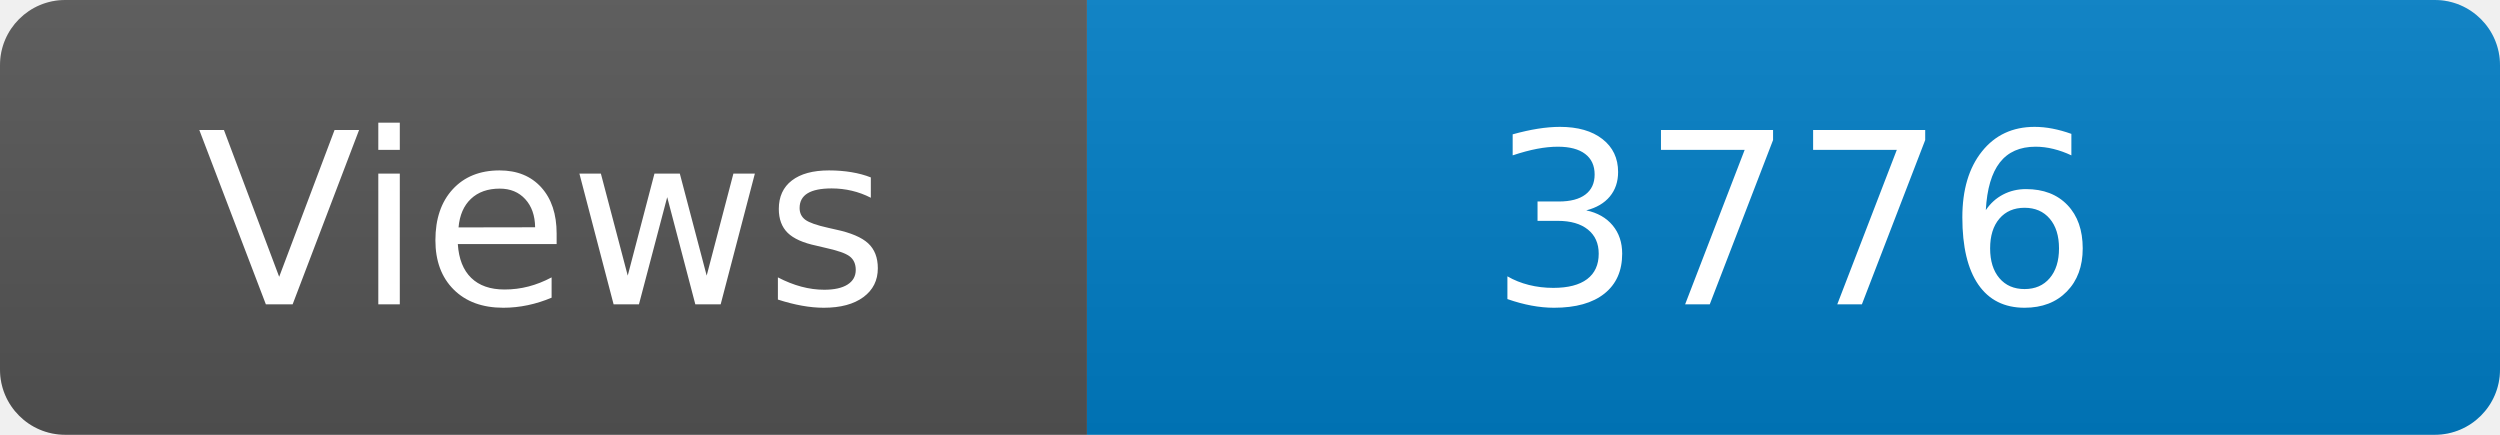
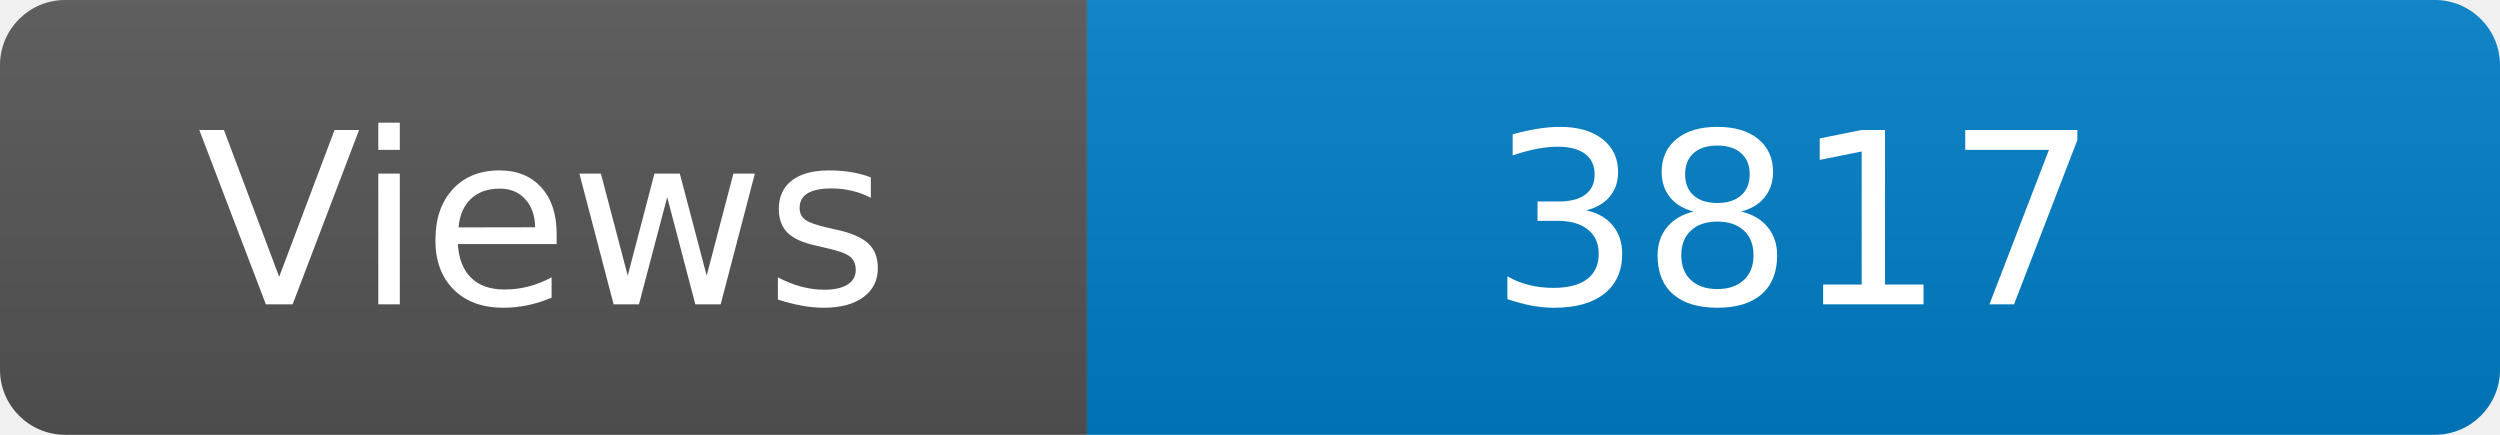
<svg xmlns="http://www.w3.org/2000/svg" width="115" height="20" role="img" aria-label="Maintained?: yes">
  <linearGradient id="s" x2="0" y2="100%">
    <stop offset="0" stop-color="#bbb" stop-opacity=".1" />
    <stop offset="1" stop-opacity=".1" />
  </linearGradient>
  <clipPath id="r">
    <rect width="115" height="20" rx="3" fill="#fff" />
  </clipPath>
  <g clip-path="url(#r)">
    <rect width="50" height="20" fill="#555" />
    <rect x="50" width="160" height="20" fill="#007ec6" />
    <rect width="115" height="20" fill="url(#s)" />
  </g>
  <g fill="#fff" text-anchor="middle" font-family="Verdana,Geneva,DejaVu Sans,sans-serif" font-size="110">
    <text x="250" y="140" transform="scale(.1)" fill="#fff">Views</text>
-     <text x="825" y="140" transform="scale(.1)" fill="#fff">3776</text>
+     <text x="825" y="140" transform="scale(.1)" fill="#fff">3817</text>
  </g>
</svg>
